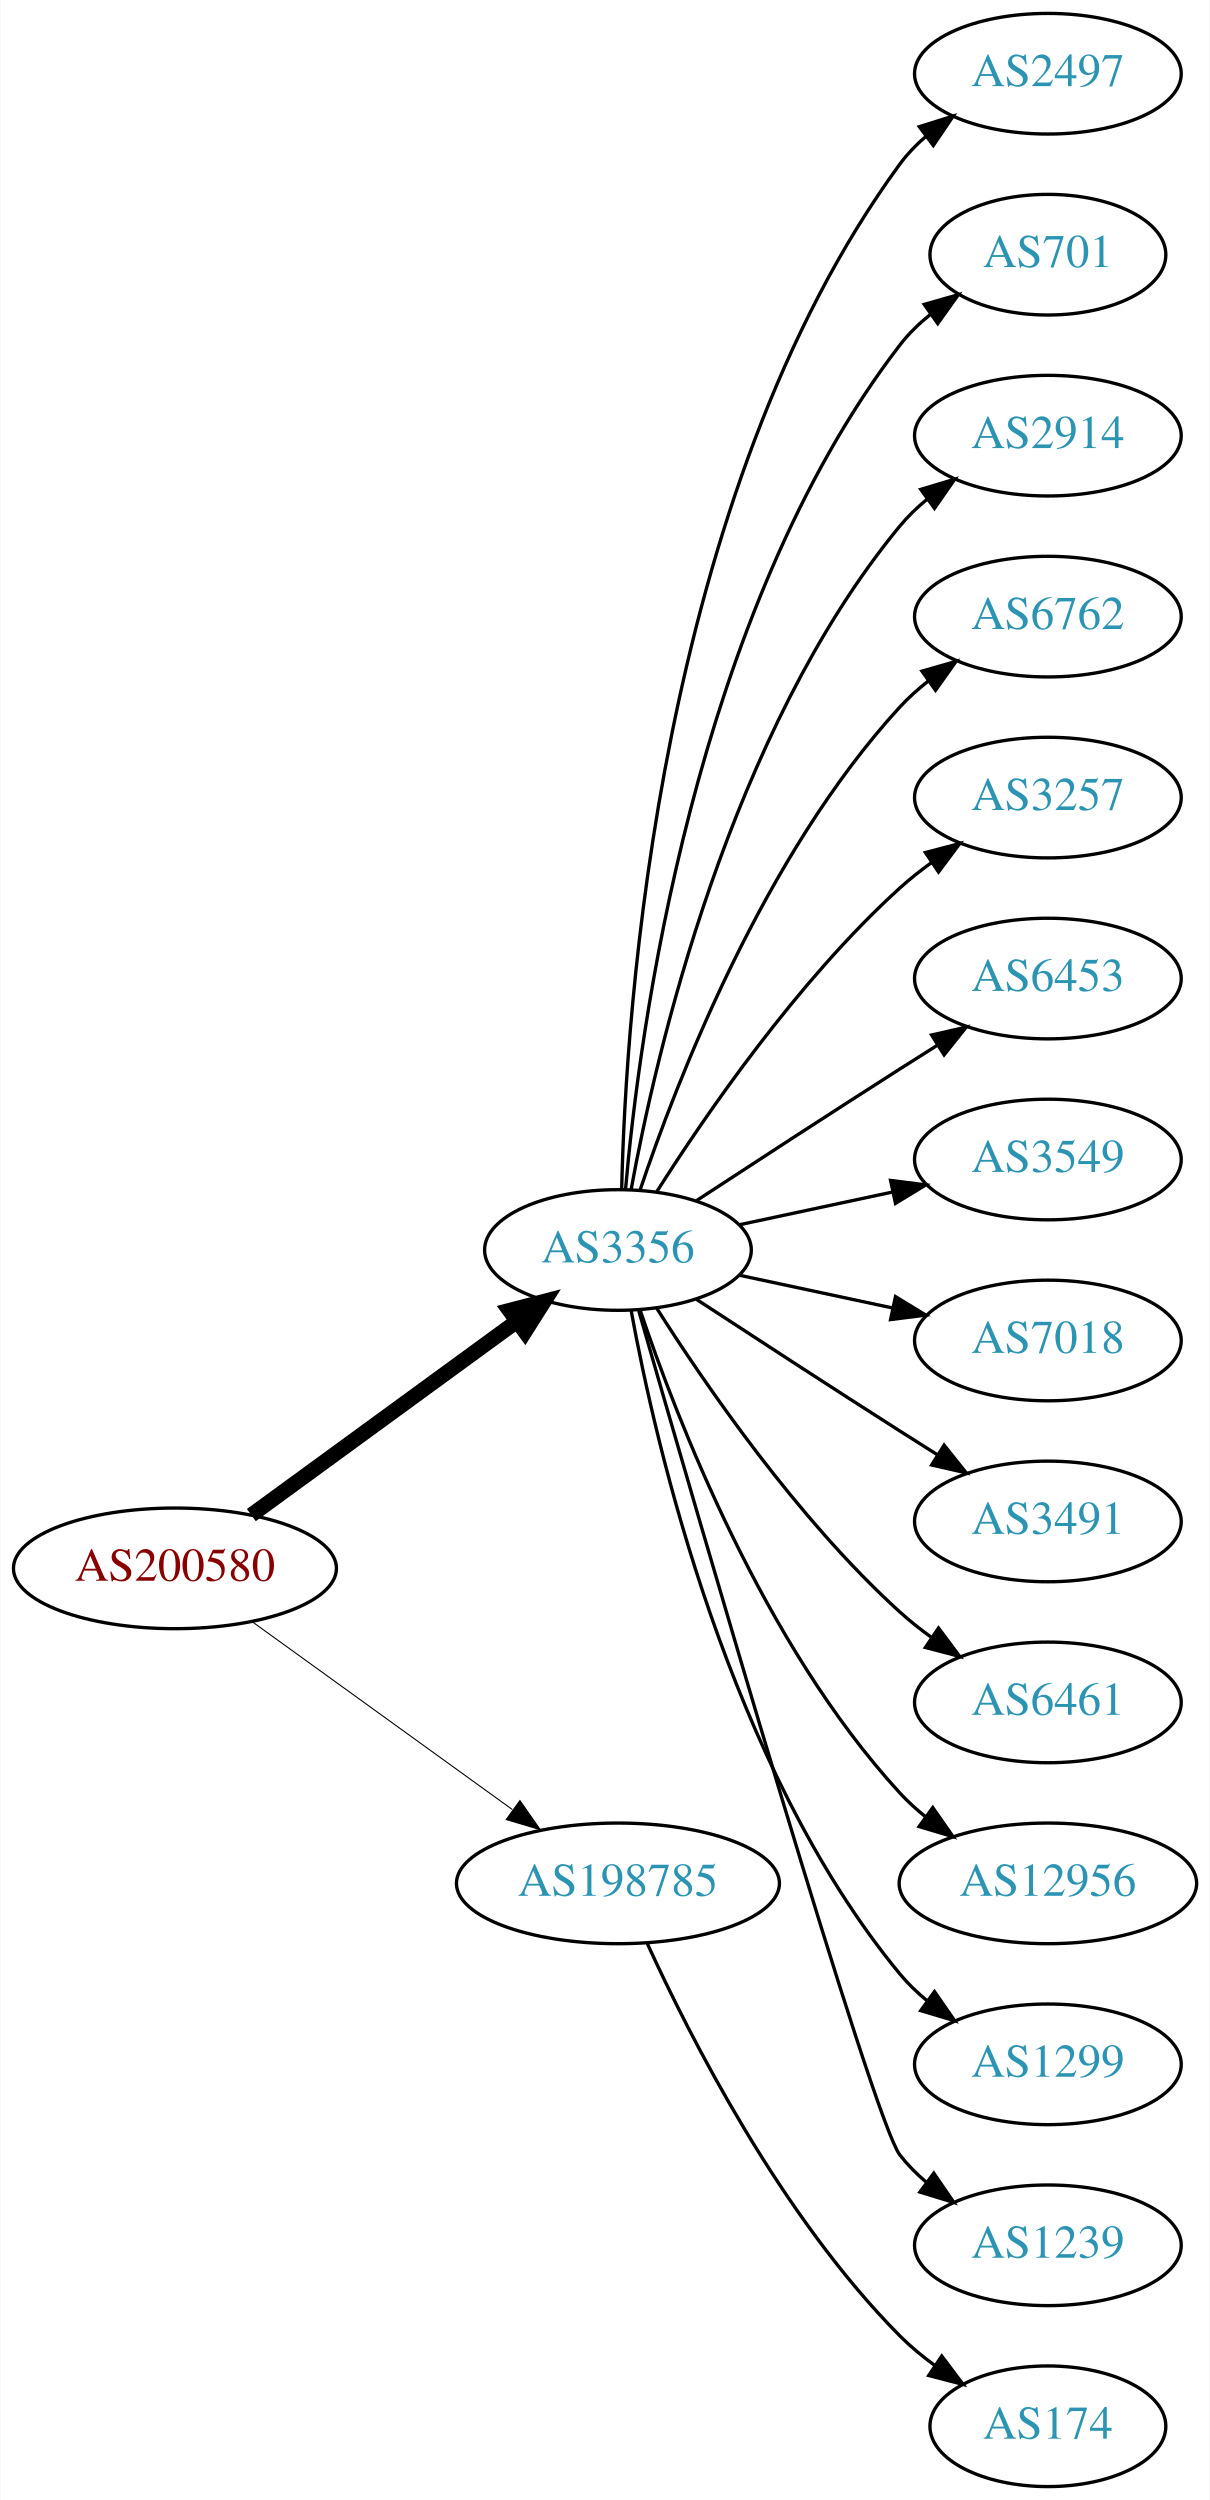
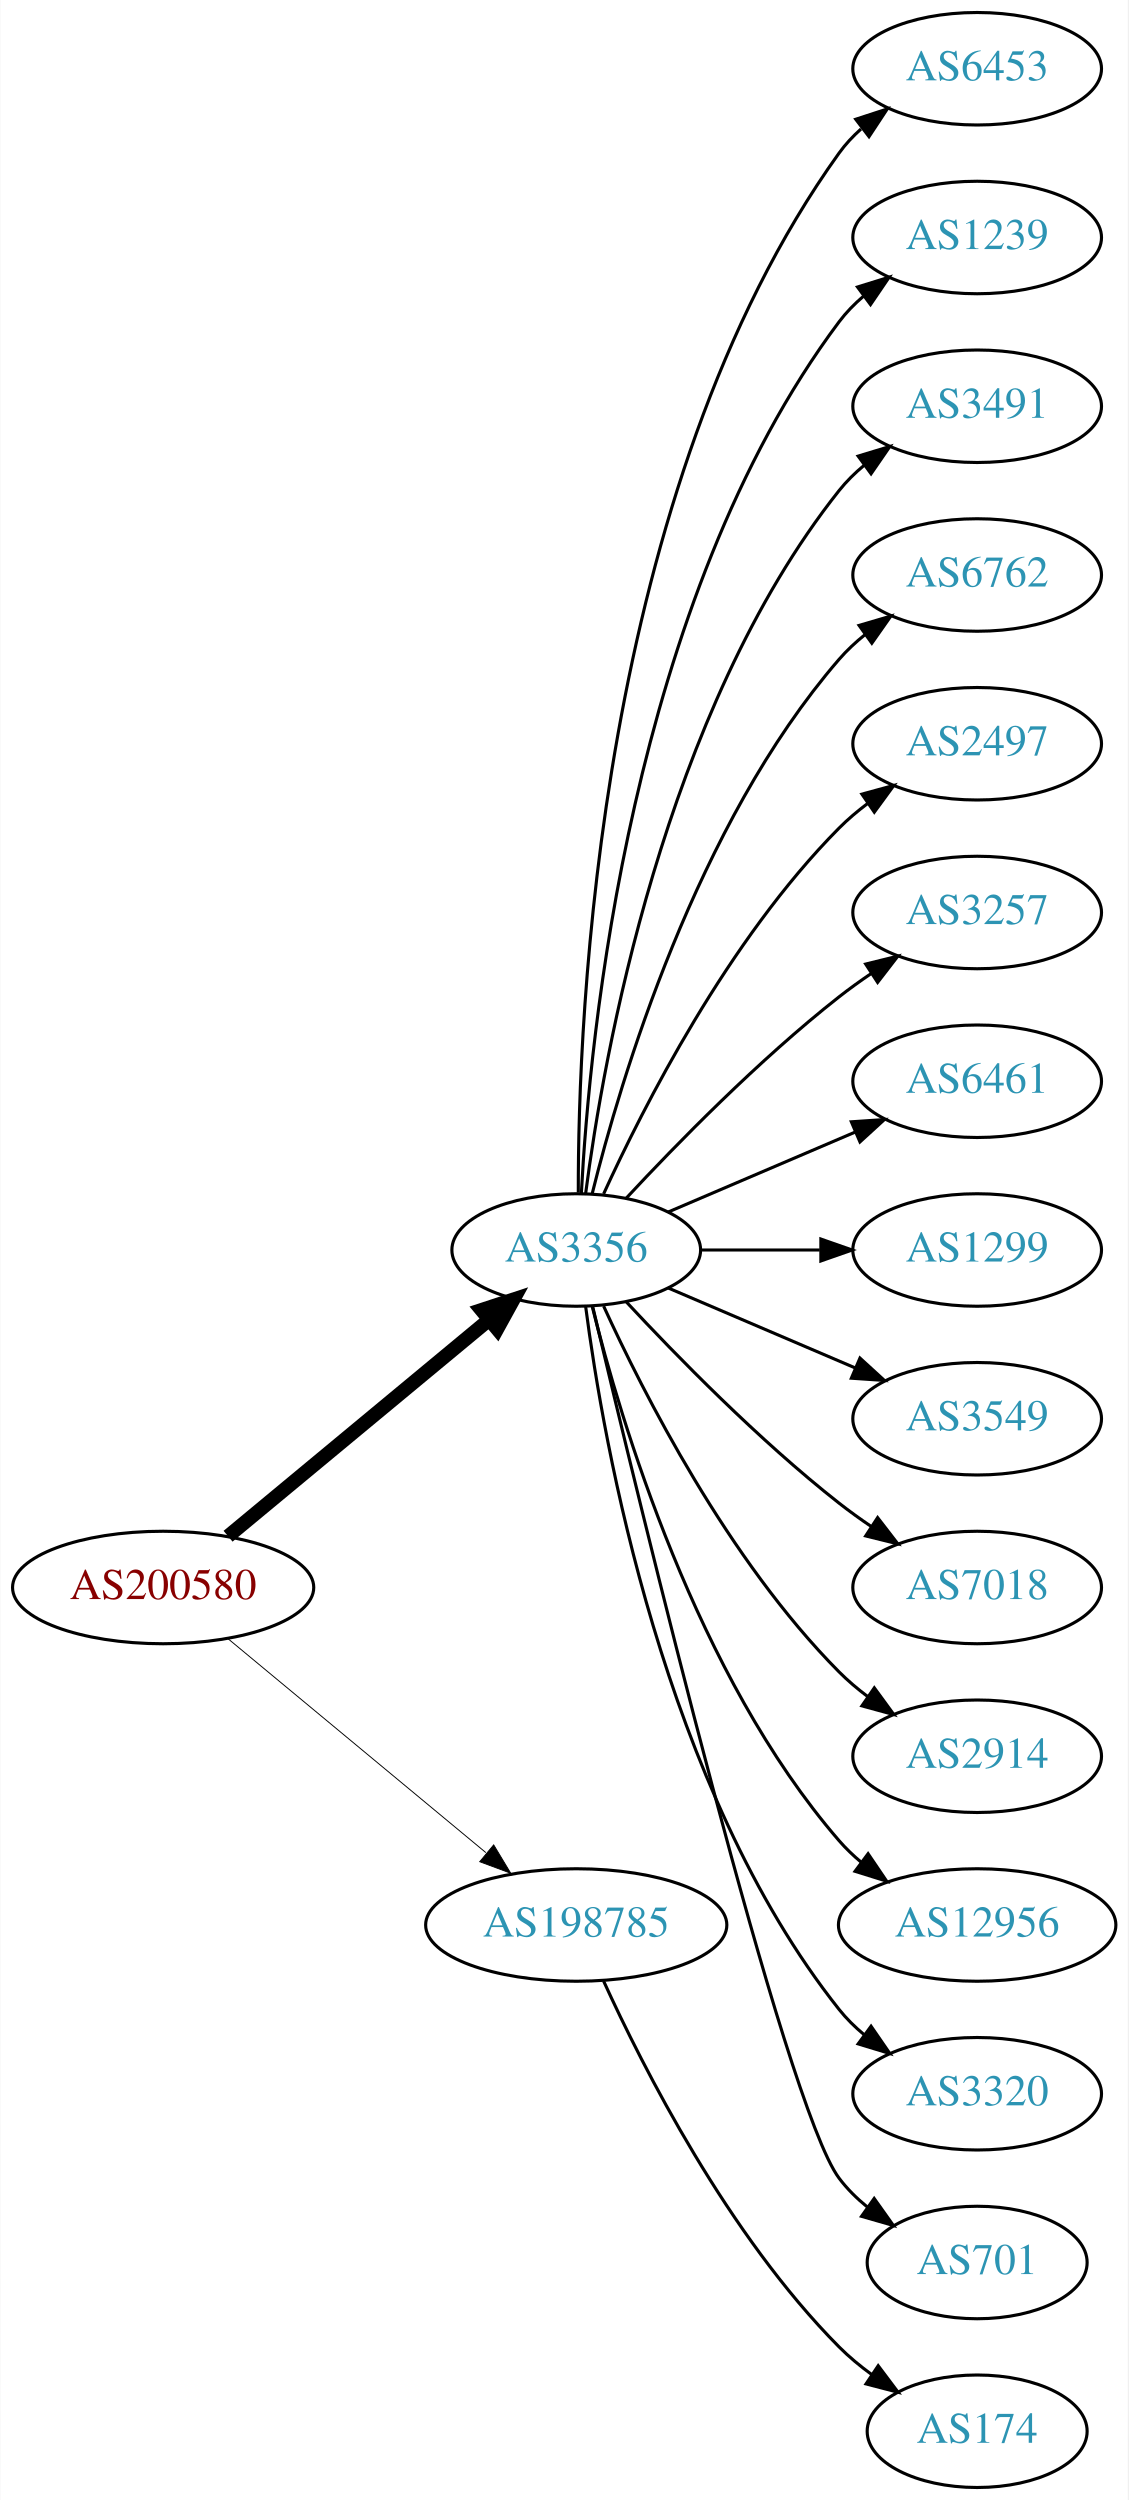
- <svg xmlns="http://www.w3.org/2000/svg" xmlns:xlink="http://www.w3.org/1999/xlink" width="361pt" height="746pt" viewBox="0.00 0.00 360.78 746.00">
-   <g id="graph0" class="graph" transform="scale(1 1) rotate(0) translate(4 742)">
-     <polygon fill="white" stroke="none" points="-4,4 -4,-742 356.775,-742 356.775,4 -4,4" />
+ <svg xmlns="http://www.w3.org/2000/svg" xmlns:xlink="http://www.w3.org/1999/xlink" width="361pt" height="800pt" viewBox="0.00 0.00 360.78 800.00">
+   <g id="graph0" class="graph" transform="scale(1 1) rotate(0) translate(4 796)">
+     <polygon fill="white" stroke="none" points="-4,4 -4,-796 356.775,-796 356.775,4 -4,4" />
    <g id="node1" class="node">
      <g id="a_node1">
        <a xlink:href="/asn/200580" xlink:title="AS200580 ~ Netzweck gmbh [AT]">
-           <ellipse fill="#ffffff" stroke="black" cx="48.096" cy="-274" rx="48.192" ry="18" />
-           <text text-anchor="middle" x="48.096" y="-270.3" font-family="Times,serif" font-size="14.00" fill="#880000">AS200580</text>
+           <ellipse fill="#ffffff" stroke="black" cx="48.096" cy="-288" rx="48.192" ry="18" />
+           <text text-anchor="middle" x="48.096" y="-284.3" font-family="Times,serif" font-size="14.00" fill="#880000">AS200580</text>
        </a>
      </g>
    </g>
    <g id="node2" class="node">
      <g id="a_node2">
        <a xlink:href="/asn/3356" xlink:title="AS3356 ~ Level 3 Parent, LLC [US]">
-           <ellipse fill="#ffffff" stroke="black" cx="180.287" cy="-369" rx="39.794" ry="18" />
-           <text text-anchor="middle" x="180.287" y="-365.3" font-family="Times,serif" font-size="14.00" fill="#2c94b3">AS3356</text>
+           <ellipse fill="#ffffff" stroke="black" cx="180.287" cy="-396" rx="39.794" ry="18" />
+           <text text-anchor="middle" x="180.287" y="-392.3" font-family="Times,serif" font-size="14.00" fill="#2c94b3">AS3356</text>
        </a>
      </g>
    </g>
    <g id="edge1" class="edge">
-       <path fill="none" stroke="black" stroke-width="4.5" d="M70.887,-289.901C92.549,-305.707 125.92,-330.058 149.912,-347.565" />
-       <polygon fill="black" stroke="black" stroke-width="4.5" points="147.889,-350.963 158.288,-353.677 152.531,-344.602 147.889,-350.963" />
+       <path fill="none" stroke="black" stroke-width="4.5" d="M68.869,-304.403C91.109,-322.852 127.363,-352.926 152.221,-373.547" />
+       <polygon fill="black" stroke="black" stroke-width="4.5" points="149.967,-376.793 160.178,-380.148 154.995,-370.732 149.967,-376.793" />
    </g>
    <g id="node3" class="node">
      <g id="a_node3">
        <a xlink:href="/asn/198785" xlink:title="AS198785 ~ Sedmi Odjel d.o.o. [HR]">
          <ellipse fill="#ffffff" stroke="black" cx="180.287" cy="-180" rx="48.192" ry="18" />
          <text text-anchor="middle" x="180.287" y="-176.3" font-family="Times,serif" font-size="14.00" fill="#2c94b3">AS198785</text>
        </a>
      </g>
    </g>
    <g id="edge2" class="edge">
-       <path fill="none" stroke="black" stroke-width="0.321" d="M71.181,-258.054C92.503,-242.659 124.969,-219.219 148.758,-202.042" />
-       <polygon fill="black" stroke="black" stroke-width="0.321" points="151.035,-204.716 157.094,-196.024 146.937,-199.04 151.035,-204.716" />
+       <path fill="none" stroke="black" stroke-width="0.3" d="M68.869,-271.597C90.854,-253.36 126.531,-223.764 151.359,-203.168" />
+       <polygon fill="black" stroke="black" stroke-width="0.3" points="153.866,-205.636 159.328,-196.557 149.397,-200.248 153.866,-205.636" />
    </g>
    <g id="node4" class="node">
      <g id="a_node4">
-         <a xlink:href="/asn/2497" xlink:title="AS2497 ~ Internet Initiative Japan Inc. [JP]">
-           <ellipse fill="#ffffff" stroke="black" cx="308.579" cy="-720" rx="39.794" ry="18" />
-           <text text-anchor="middle" x="308.579" y="-716.3" font-family="Times,serif" font-size="14.00" fill="#2c94b3">AS2497</text>
+         <a xlink:href="/asn/6453" xlink:title="AS6453 ~ TATA COMMUNICATIONS (AMERICA) INC [US]">
+           <ellipse fill="#ffffff" stroke="black" cx="308.579" cy="-774" rx="39.794" ry="18" />
+           <text text-anchor="middle" x="308.579" y="-770.3" font-family="Times,serif" font-size="14.00" fill="#2c94b3">AS6453</text>
        </a>
      </g>
    </g>
    <g id="edge3" class="edge">
-       <path fill="none" stroke="black" d="M181.397,-387.091C182.591,-439.606 192.38,-594.578 264.383,-693 266.602,-696.033 269.275,-698.804 272.19,-701.315" />
-       <polygon fill="black" stroke="black" points="270.211,-704.205 280.325,-707.359 274.385,-698.586 270.211,-704.205" />
+       <path fill="none" stroke="black" d="M180.948,-414.375C180.825,-470.008 187.179,-639.384 264.383,-747 266.393,-749.802 268.794,-752.378 271.419,-754.73" />
+       <polygon fill="black" stroke="black" points="269.727,-757.841 279.802,-761.122 273.972,-752.275 269.727,-757.841" />
    </g>
    <g id="node5" class="node">
      <g id="a_node5">
-         <a xlink:href="/asn/701" xlink:title="AS701 ~ UUNET [US]">
-           <ellipse fill="#ffffff" stroke="black" cx="308.579" cy="-666" rx="35.194" ry="18" />
-           <text text-anchor="middle" x="308.579" y="-662.3" font-family="Times,serif" font-size="14.00" fill="#2c94b3">AS701</text>
+         <a xlink:href="/asn/1239" xlink:title="AS1239 ~ Sprint [US]">
+           <ellipse fill="#ffffff" stroke="black" cx="308.579" cy="-720" rx="39.794" ry="18" />
+           <text text-anchor="middle" x="308.579" y="-716.3" font-family="Times,serif" font-size="14.00" fill="#2c94b3">AS1239</text>
        </a>
      </g>
    </g>
    <g id="edge4" class="edge">
-       <path fill="none" stroke="black" d="M182.541,-387.046C186.604,-433.491 202.959,-559.093 264.383,-639 266.99,-642.392 270.155,-645.466 273.572,-648.221" />
-       <polygon fill="black" stroke="black" points="271.675,-651.166 281.864,-654.071 275.711,-645.446 271.675,-651.166" />
+       <path fill="none" stroke="black" d="M181.918,-414.005C184.503,-463.497 197.653,-603.837 264.383,-693 266.635,-696.009 269.33,-698.763 272.258,-701.264" />
+       <polygon fill="black" stroke="black" points="270.291,-704.163 280.413,-707.294 274.453,-698.534 270.291,-704.163" />
    </g>
    <g id="node6" class="node">
      <g id="a_node6">
-         <a xlink:href="/asn/2914" xlink:title="AS2914 ~ NTT America, Inc. [US]">
-           <ellipse fill="#ffffff" stroke="black" cx="308.579" cy="-612" rx="39.794" ry="18" />
-           <text text-anchor="middle" x="308.579" y="-608.3" font-family="Times,serif" font-size="14.00" fill="#2c94b3">AS2914</text>
+         <a xlink:href="/asn/3491" xlink:title="AS3491 ~ PCCW Global, Inc. [US]">
+           <ellipse fill="#ffffff" stroke="black" cx="308.579" cy="-666" rx="39.794" ry="18" />
+           <text text-anchor="middle" x="308.579" y="-662.3" font-family="Times,serif" font-size="14.00" fill="#2c94b3">AS3491</text>
        </a>
      </g>
    </g>
    <g id="edge5" class="edge">
-       <path fill="none" stroke="black" d="M184.245,-387.183C191.515,-427.012 213.506,-523.319 264.383,-585 266.775,-587.9 269.563,-590.58 272.55,-593.035" />
-       <polygon fill="black" stroke="black" points="270.633,-595.969 280.785,-599.001 274.74,-590.3 270.633,-595.969" />
+       <path fill="none" stroke="black" d="M183.304,-414.137C188.931,-457.394 208.258,-568.278 264.383,-639 266.719,-641.944 269.471,-644.655 272.434,-647.129" />
+       <polygon fill="black" stroke="black" points="270.498,-650.048 280.638,-653.12 274.627,-644.396 270.498,-650.048" />
    </g>
    <g id="node7" class="node">
      <g id="a_node7">
        <a xlink:href="/asn/6762" xlink:title="AS6762 ~ TELECOM ITALIA SPARKLE S.p.A. [IT]">
-           <ellipse fill="#ffffff" stroke="black" cx="308.579" cy="-558" rx="39.794" ry="18" />
-           <text text-anchor="middle" x="308.579" y="-554.3" font-family="Times,serif" font-size="14.00" fill="#2c94b3">AS6762</text>
+           <ellipse fill="#ffffff" stroke="black" cx="308.579" cy="-612" rx="39.794" ry="18" />
+           <text text-anchor="middle" x="308.579" y="-608.3" font-family="Times,serif" font-size="14.00" fill="#2c94b3">AS6762</text>
        </a>
      </g>
    </g>
    <g id="edge6" class="edge">
-       <path fill="none" stroke="black" d="M186.907,-386.932C197.66,-418.959 223.752,-486.773 264.383,-531 266.926,-533.768 269.815,-536.361 272.865,-538.761" />
-       <polygon fill="black" stroke="black" points="271.004,-541.731 281.189,-544.65 275.047,-536.017 271.004,-541.731" />
+       <path fill="none" stroke="black" d="M185.404,-414.075C194.377,-450.148 218.654,-532.14 264.383,-585 266.842,-587.843 269.675,-590.485 272.69,-592.917" />
+       <polygon fill="black" stroke="black" points="270.799,-595.867 280.965,-598.849 274.877,-590.178 270.799,-595.867" />
    </g>
    <g id="node8" class="node">
      <g id="a_node8">
+         <a xlink:href="/asn/2497" xlink:title="AS2497 ~ Internet Initiative Japan Inc. [JP]">
+           <ellipse fill="#ffffff" stroke="black" cx="308.579" cy="-558" rx="39.794" ry="18" />
+           <text text-anchor="middle" x="308.579" y="-554.3" font-family="Times,serif" font-size="14.00" fill="#2c94b3">AS2497</text>
+         </a>
+       </g>
+     </g>
+     <g id="edge7" class="edge">
+       <path fill="none" stroke="black" d="M189.047,-413.954C201.68,-441.634 228.893,-495.265 264.383,-531 267.178,-533.814 270.319,-536.471 273.599,-538.939" />
+       <polygon fill="black" stroke="black" points="271.7,-541.88 281.922,-544.667 275.669,-536.114 271.7,-541.88" />
+     </g>
+     <g id="node9" class="node">
+       <g id="a_node9">
        <a xlink:href="/asn/3257" xlink:title="AS3257 ~ GTT [DE]">
          <ellipse fill="#ffffff" stroke="black" cx="308.579" cy="-504" rx="39.794" ry="18" />
          <text text-anchor="middle" x="308.579" y="-500.3" font-family="Times,serif" font-size="14.00" fill="#2c94b3">AS3257</text>
        </a>
      </g>
    </g>
-     <g id="edge7" class="edge">
-       <path fill="none" stroke="black" d="M191.771,-386.24C206.149,-408.928 233.721,-449.181 264.383,-477 267.32,-479.665 270.554,-482.225 273.89,-484.634" />
-       <polygon fill="black" stroke="black" points="272.034,-487.604 282.283,-490.289 275.946,-481.799 272.034,-487.604" />
-     </g>
-     <g id="node9" class="node">
-       <g id="a_node9">
-         <a xlink:href="/asn/6453" xlink:title="AS6453 ~ TATA COMMUNICATIONS (AMERICA) INC [US]">
-           <ellipse fill="#ffffff" stroke="black" cx="308.579" cy="-450" rx="39.794" ry="18" />
-           <text text-anchor="middle" x="308.579" y="-446.3" font-family="Times,serif" font-size="14.00" fill="#2c94b3">AS6453</text>
-         </a>
-       </g>
-     </g>
    <g id="edge8" class="edge">
-       <path fill="none" stroke="black" d="M203.789,-383.776C220.468,-394.69 243.781,-409.869 264.383,-423 267.991,-425.299 271.777,-427.694 275.546,-430.066" />
-       <polygon fill="black" stroke="black" points="273.885,-433.155 284.217,-435.502 277.604,-427.224 273.885,-433.155" />
+       <path fill="none" stroke="black" d="M196.287,-412.59C212.256,-429.762 238.713,-456.845 264.383,-477 267.67,-479.581 271.215,-482.128 274.81,-484.568" />
+       <polygon fill="black" stroke="black" points="272.906,-487.504 283.196,-490.026 276.725,-481.637 272.906,-487.504" />
    </g>
    <g id="node10" class="node">
      <g id="a_node10">
-         <a xlink:href="/asn/3549" xlink:title="AS3549 ~ Level 3 Parent, LLC [US]">
-           <ellipse fill="#ffffff" stroke="black" cx="308.579" cy="-396" rx="39.794" ry="18" />
-           <text text-anchor="middle" x="308.579" y="-392.3" font-family="Times,serif" font-size="14.00" fill="#2c94b3">AS3549</text>
+         <a xlink:href="/asn/6461" xlink:title="AS6461 ~ Zayo Bandwidth [US]">
+           <ellipse fill="#ffffff" stroke="black" cx="308.579" cy="-450" rx="39.794" ry="18" />
+           <text text-anchor="middle" x="308.579" y="-446.3" font-family="Times,serif" font-size="14.00" fill="#2c94b3">AS6461</text>
        </a>
      </g>
    </g>
    <g id="edge9" class="edge">
-       <path fill="none" stroke="black" d="M216.467,-376.521C230.58,-379.538 247.03,-383.055 262.037,-386.264" />
-       <polygon fill="black" stroke="black" points="261.64,-389.758 272.15,-388.426 263.103,-382.912 261.64,-389.758" />
+       <path fill="none" stroke="black" d="M209.63,-408.119C227.298,-415.673 250.254,-425.489 269.5,-433.718" />
+       <polygon fill="black" stroke="black" points="268.324,-437.022 278.894,-437.735 271.076,-430.585 268.324,-437.022" />
    </g>
    <g id="node11" class="node">
      <g id="a_node11">
-         <a xlink:href="/asn/7018" xlink:title="AS7018 ~ AT&amp;T Services, Inc. [US]">
-           <ellipse fill="#ffffff" stroke="black" cx="308.579" cy="-342" rx="39.794" ry="18" />
-           <text text-anchor="middle" x="308.579" y="-338.3" font-family="Times,serif" font-size="14.00" fill="#2c94b3">AS7018</text>
+         <a xlink:href="/asn/1299" xlink:title="AS1299 ~ Telia Carrier [EU]">
+           <ellipse fill="#ffffff" stroke="black" cx="308.579" cy="-396" rx="39.794" ry="18" />
+           <text text-anchor="middle" x="308.579" y="-392.3" font-family="Times,serif" font-size="14.00" fill="#2c94b3">AS1299</text>
        </a>
      </g>
    </g>
    <g id="edge10" class="edge">
-       <path fill="none" stroke="black" d="M216.467,-361.479C230.58,-358.462 247.03,-354.945 262.037,-351.736" />
-       <polygon fill="black" stroke="black" points="263.103,-355.088 272.15,-349.574 261.64,-348.242 263.103,-355.088" />
+       <path fill="none" stroke="black" d="M220.209,-396C232.213,-396 245.594,-396 258.204,-396" />
+       <polygon fill="black" stroke="black" points="258.568,-399.5 268.568,-396 258.568,-392.5 258.568,-399.5" />
    </g>
    <g id="node12" class="node">
      <g id="a_node12">
-         <a xlink:href="/asn/3491" xlink:title="AS3491 ~ PCCW Global, Inc. [US]">
-           <ellipse fill="#ffffff" stroke="black" cx="308.579" cy="-288" rx="39.794" ry="18" />
-           <text text-anchor="middle" x="308.579" y="-284.3" font-family="Times,serif" font-size="14.00" fill="#2c94b3">AS3491</text>
+         <a xlink:href="/asn/3549" xlink:title="AS3549 ~ Level 3 Parent, LLC [US]">
+           <ellipse fill="#ffffff" stroke="black" cx="308.579" cy="-342" rx="39.794" ry="18" />
+           <text text-anchor="middle" x="308.579" y="-338.3" font-family="Times,serif" font-size="14.00" fill="#2c94b3">AS3549</text>
        </a>
      </g>
    </g>
    <g id="edge11" class="edge">
-       <path fill="none" stroke="black" d="M203.789,-354.224C220.468,-343.31 243.781,-328.131 264.383,-315 267.991,-312.701 271.777,-310.306 275.546,-307.934" />
-       <polygon fill="black" stroke="black" points="277.604,-310.776 284.217,-302.498 273.885,-304.845 277.604,-310.776" />
+       <path fill="none" stroke="black" d="M209.63,-383.881C227.298,-376.327 250.254,-366.511 269.5,-358.282" />
+       <polygon fill="black" stroke="black" points="271.076,-361.415 278.894,-354.265 268.324,-354.978 271.076,-361.415" />
    </g>
    <g id="node13" class="node">
      <g id="a_node13">
-         <a xlink:href="/asn/6461" xlink:title="AS6461 ~ Zayo Bandwidth [US]">
-           <ellipse fill="#ffffff" stroke="black" cx="308.579" cy="-234" rx="39.794" ry="18" />
-           <text text-anchor="middle" x="308.579" y="-230.3" font-family="Times,serif" font-size="14.00" fill="#2c94b3">AS6461</text>
+         <a xlink:href="/asn/7018" xlink:title="AS7018 ~ AT&amp;T Services, Inc. [US]">
+           <ellipse fill="#ffffff" stroke="black" cx="308.579" cy="-288" rx="39.794" ry="18" />
+           <text text-anchor="middle" x="308.579" y="-284.3" font-family="Times,serif" font-size="14.00" fill="#2c94b3">AS7018</text>
        </a>
      </g>
    </g>
    <g id="edge12" class="edge">
-       <path fill="none" stroke="black" d="M191.771,-351.76C206.149,-329.072 233.721,-288.819 264.383,-261 267.32,-258.335 270.554,-255.775 273.89,-253.366" />
-       <polygon fill="black" stroke="black" points="275.946,-256.201 282.283,-247.711 272.034,-250.396 275.946,-256.201" />
+       <path fill="none" stroke="black" d="M196.287,-379.41C212.256,-362.238 238.713,-335.155 264.383,-315 267.67,-312.419 271.215,-309.872 274.81,-307.432" />
+       <polygon fill="black" stroke="black" points="276.725,-310.363 283.196,-301.974 272.906,-304.496 276.725,-310.363" />
    </g>
    <g id="node14" class="node">
      <g id="a_node14">
+         <a xlink:href="/asn/2914" xlink:title="AS2914 ~ NTT America, Inc. [US]">
+           <ellipse fill="#ffffff" stroke="black" cx="308.579" cy="-234" rx="39.794" ry="18" />
+           <text text-anchor="middle" x="308.579" y="-230.3" font-family="Times,serif" font-size="14.00" fill="#2c94b3">AS2914</text>
+         </a>
+       </g>
+     </g>
+     <g id="edge13" class="edge">
+       <path fill="none" stroke="black" d="M189.047,-378.046C201.68,-350.366 228.893,-296.735 264.383,-261 267.178,-258.186 270.319,-255.529 273.599,-253.061" />
+       <polygon fill="black" stroke="black" points="275.669,-255.886 281.922,-247.333 271.7,-250.12 275.669,-255.886" />
+     </g>
+     <g id="node15" class="node">
+       <g id="a_node15">
        <a xlink:href="/asn/12956" xlink:title="AS12956 ~ TELXIUS [ES]">
          <ellipse fill="#ffffff" stroke="black" cx="308.579" cy="-180" rx="44.393" ry="18" />
          <text text-anchor="middle" x="308.579" y="-176.3" font-family="Times,serif" font-size="14.00" fill="#2c94b3">AS12956</text>
        </a>
      </g>
    </g>
-     <g id="edge13" class="edge">
-       <path fill="none" stroke="black" d="M186.907,-351.068C197.66,-319.041 223.752,-251.227 264.383,-207 266.728,-204.448 269.367,-202.044 272.155,-199.804" />
-       <polygon fill="black" stroke="black" points="274.228,-202.624 280.288,-193.933 270.131,-196.948 274.228,-202.624" />
-     </g>
-     <g id="node15" class="node">
-       <g id="a_node15">
-         <a xlink:href="/asn/1299" xlink:title="AS1299 ~ Telia Carrier [EU]">
-           <ellipse fill="#ffffff" stroke="black" cx="308.579" cy="-126" rx="39.794" ry="18" />
-           <text text-anchor="middle" x="308.579" y="-122.3" font-family="Times,serif" font-size="14.00" fill="#2c94b3">AS1299</text>
-         </a>
-       </g>
-     </g>
    <g id="edge14" class="edge">
-       <path fill="none" stroke="black" d="M184.245,-350.817C191.515,-310.988 213.506,-214.681 264.383,-153 266.775,-150.1 269.563,-147.42 272.55,-144.965" />
-       <polygon fill="black" stroke="black" points="274.74,-147.7 280.785,-138.999 270.633,-142.031 274.74,-147.7" />
+       <path fill="none" stroke="black" d="M185.404,-377.925C194.377,-341.852 218.654,-259.86 264.383,-207 266.524,-204.525 268.948,-202.202 271.529,-200.038" />
+       <polygon fill="black" stroke="black" points="273.675,-202.804 279.617,-194.031 269.502,-197.184 273.675,-202.804" />
    </g>
    <g id="node16" class="node">
      <g id="a_node16">
-         <a xlink:href="/asn/1239" xlink:title="AS1239 ~ Sprint [US]">
-           <ellipse fill="#ffffff" stroke="black" cx="308.579" cy="-72" rx="39.794" ry="18" />
-           <text text-anchor="middle" x="308.579" y="-68.3" font-family="Times,serif" font-size="14.00" fill="#2c94b3">AS1239</text>
+         <a xlink:href="/asn/3320" xlink:title="AS3320 ~ DTAG [DE]">
+           <ellipse fill="#ffffff" stroke="black" cx="308.579" cy="-126" rx="39.794" ry="18" />
+           <text text-anchor="middle" x="308.579" y="-122.3" font-family="Times,serif" font-size="14.00" fill="#2c94b3">AS3320</text>
        </a>
      </g>
    </g>
    <g id="edge15" class="edge">
-       <path fill="none" stroke="black" d="M186.498,-350.836C203.446,-291.937 256.369,-109.426 264.383,-99 266.674,-96.02 269.394,-93.285 272.339,-90.797" />
-       <polygon fill="black" stroke="black" points="274.533,-93.528 280.516,-84.784 270.386,-87.888 274.533,-93.528" />
+       <path fill="none" stroke="black" d="M183.304,-377.863C188.931,-334.606 208.258,-223.722 264.383,-153 266.719,-150.056 269.471,-147.345 272.434,-144.871" />
+       <polygon fill="black" stroke="black" points="274.627,-147.604 280.638,-138.88 270.498,-141.952 274.627,-147.604" />
    </g>
    <g id="node17" class="node">
      <g id="a_node17">
+         <a xlink:href="/asn/701" xlink:title="AS701 ~ UUNET [US]">
+           <ellipse fill="#ffffff" stroke="black" cx="308.579" cy="-72" rx="35.194" ry="18" />
+           <text text-anchor="middle" x="308.579" y="-68.3" font-family="Times,serif" font-size="14.00" fill="#2c94b3">AS701</text>
+         </a>
+       </g>
+     </g>
+     <g id="edge16" class="edge">
+       <path fill="none" stroke="black" d="M185.571,-377.786C200.031,-316.768 247.099,-122.094 264.383,-99 266.946,-95.575 270.083,-92.48 273.486,-89.713" />
+       <polygon fill="black" stroke="black" points="275.625,-92.487 281.761,-83.85 271.578,-86.775 275.625,-92.487" />
+     </g>
+     <g id="node18" class="node">
+       <g id="a_node18">
        <a xlink:href="/asn/174" xlink:title="AS174 ~ Cogent Communications [US]">
          <ellipse fill="#ffffff" stroke="black" cx="308.579" cy="-18" rx="35.194" ry="18" />
          <text text-anchor="middle" x="308.579" y="-14.3" font-family="Times,serif" font-size="14.00" fill="#2c94b3">AS174</text>
        </a>
      </g>
    </g>
-     <g id="edge16" class="edge">
+     <g id="edge17" class="edge">
      <path fill="none" stroke="black" d="M189.047,-162.046C201.68,-134.366 228.893,-80.735 264.383,-45 267.553,-41.808 271.17,-38.818 274.929,-36.076" />
      <polygon fill="black" stroke="black" points="276.911,-38.961 283.272,-30.488 273.016,-33.145 276.911,-38.961" />
    </g>
  </g>
</svg>
